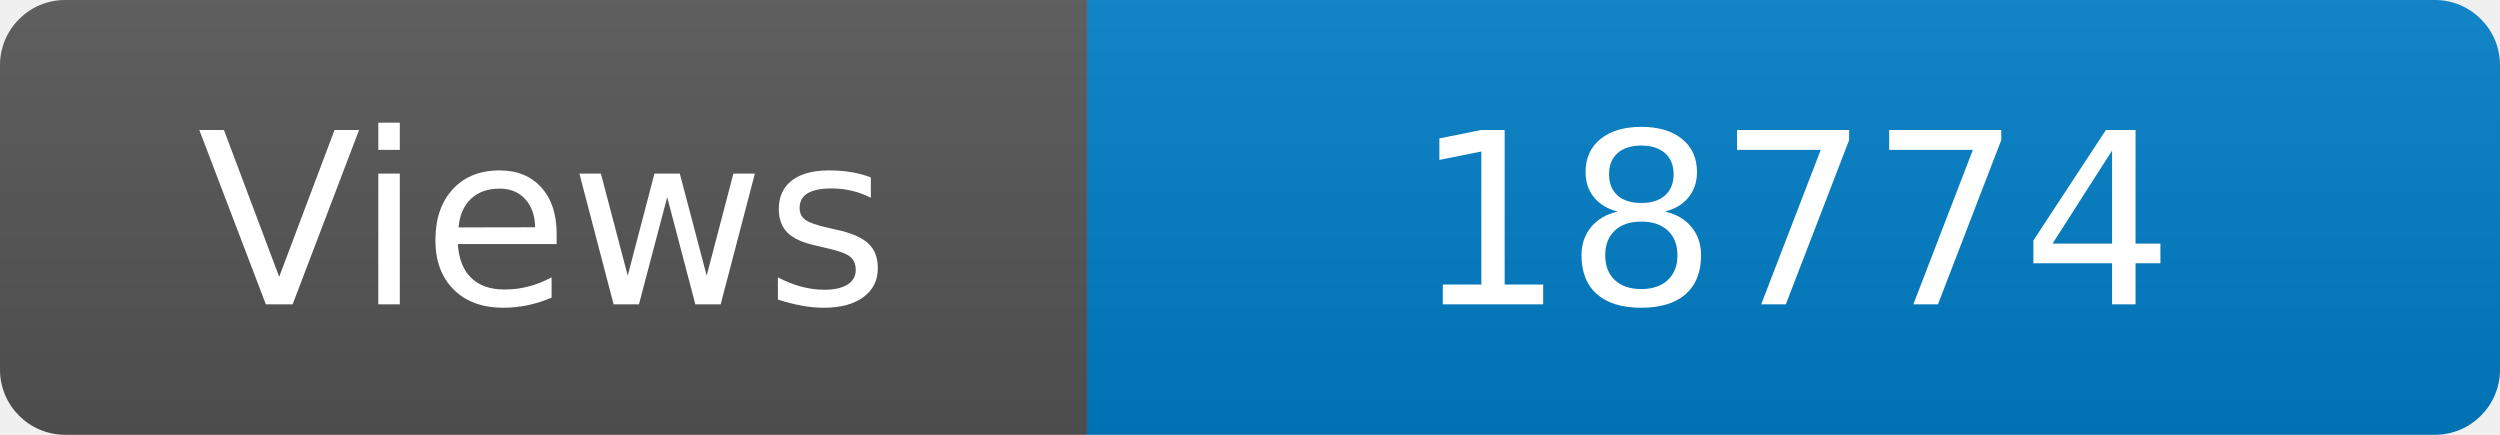
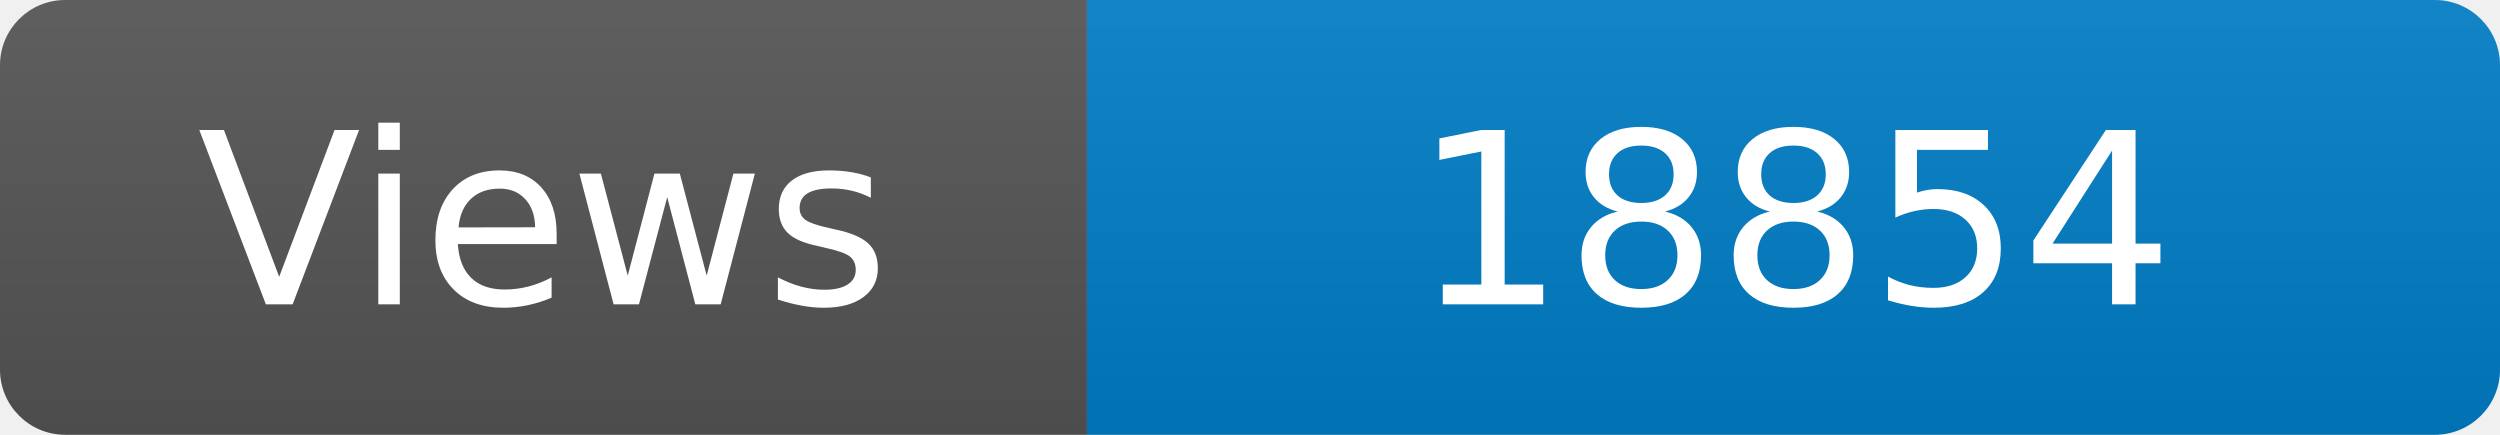
<svg xmlns="http://www.w3.org/2000/svg" width="115" height="20" role="img" aria-label="Maintained?: yes">
  <linearGradient id="s" x2="0" y2="100%">
    <stop offset="0" stop-color="#bbb" stop-opacity=".1" />
    <stop offset="1" stop-opacity=".1" />
  </linearGradient>
  <clipPath id="r">
    <rect width="115" height="20" rx="3" fill="#fff" />
  </clipPath>
  <g clip-path="url(#r)">
    <rect width="50" height="20" fill="#555" />
    <rect x="50" width="160" height="20" fill="#007ec6" />
    <rect width="115" height="20" fill="url(#s)" />
  </g>
  <g fill="#fff" text-anchor="middle" font-family="Verdana,Geneva,DejaVu Sans,sans-serif" font-size="110">
    <text x="250" y="140" transform="scale(.1)" fill="#fff">Views</text>
-     <text x="825" y="140" transform="scale(.1)" fill="#fff">18774</text>
+     <text x="825" y="140" transform="scale(.1)" fill="#fff">18854</text>
  </g>
</svg>
